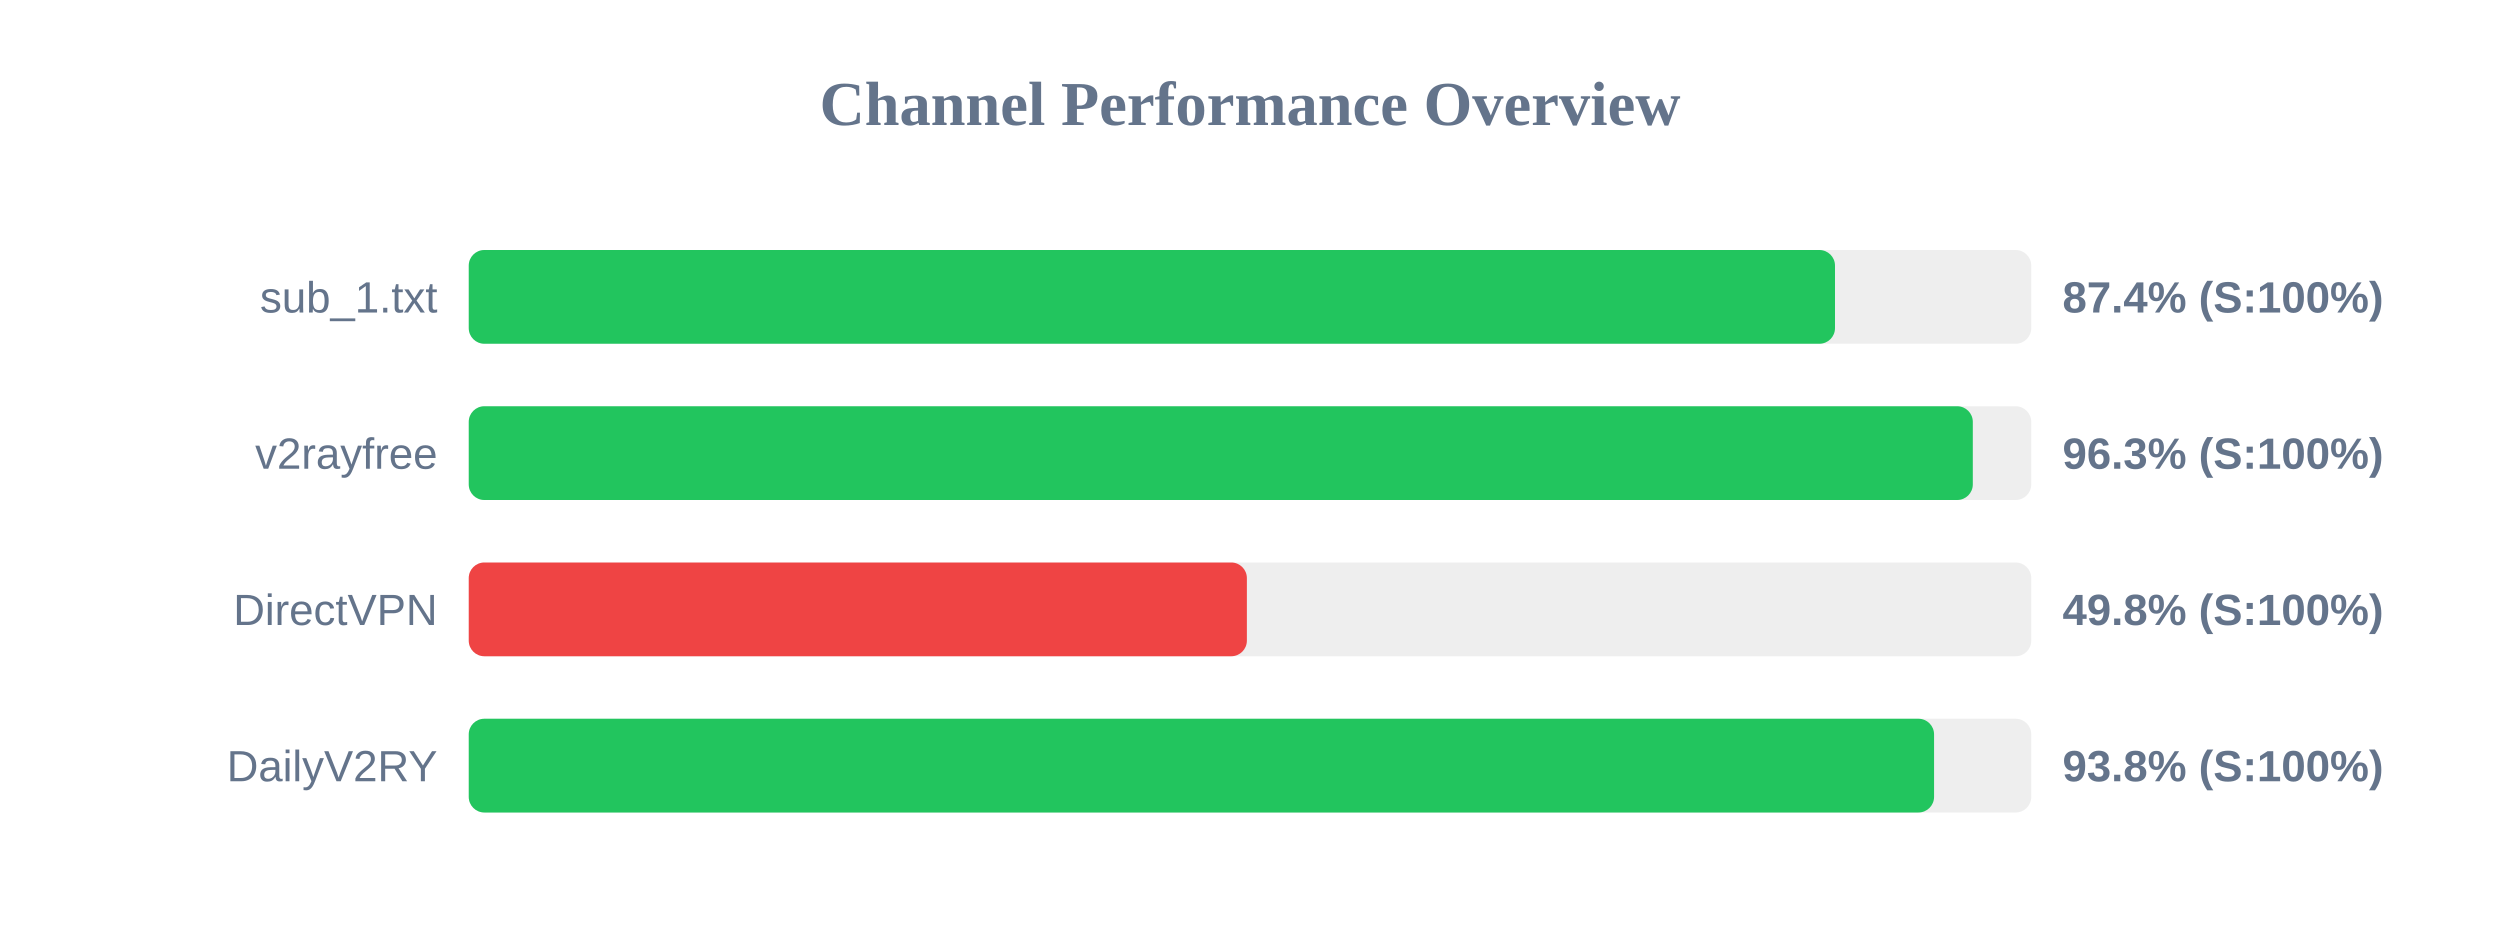
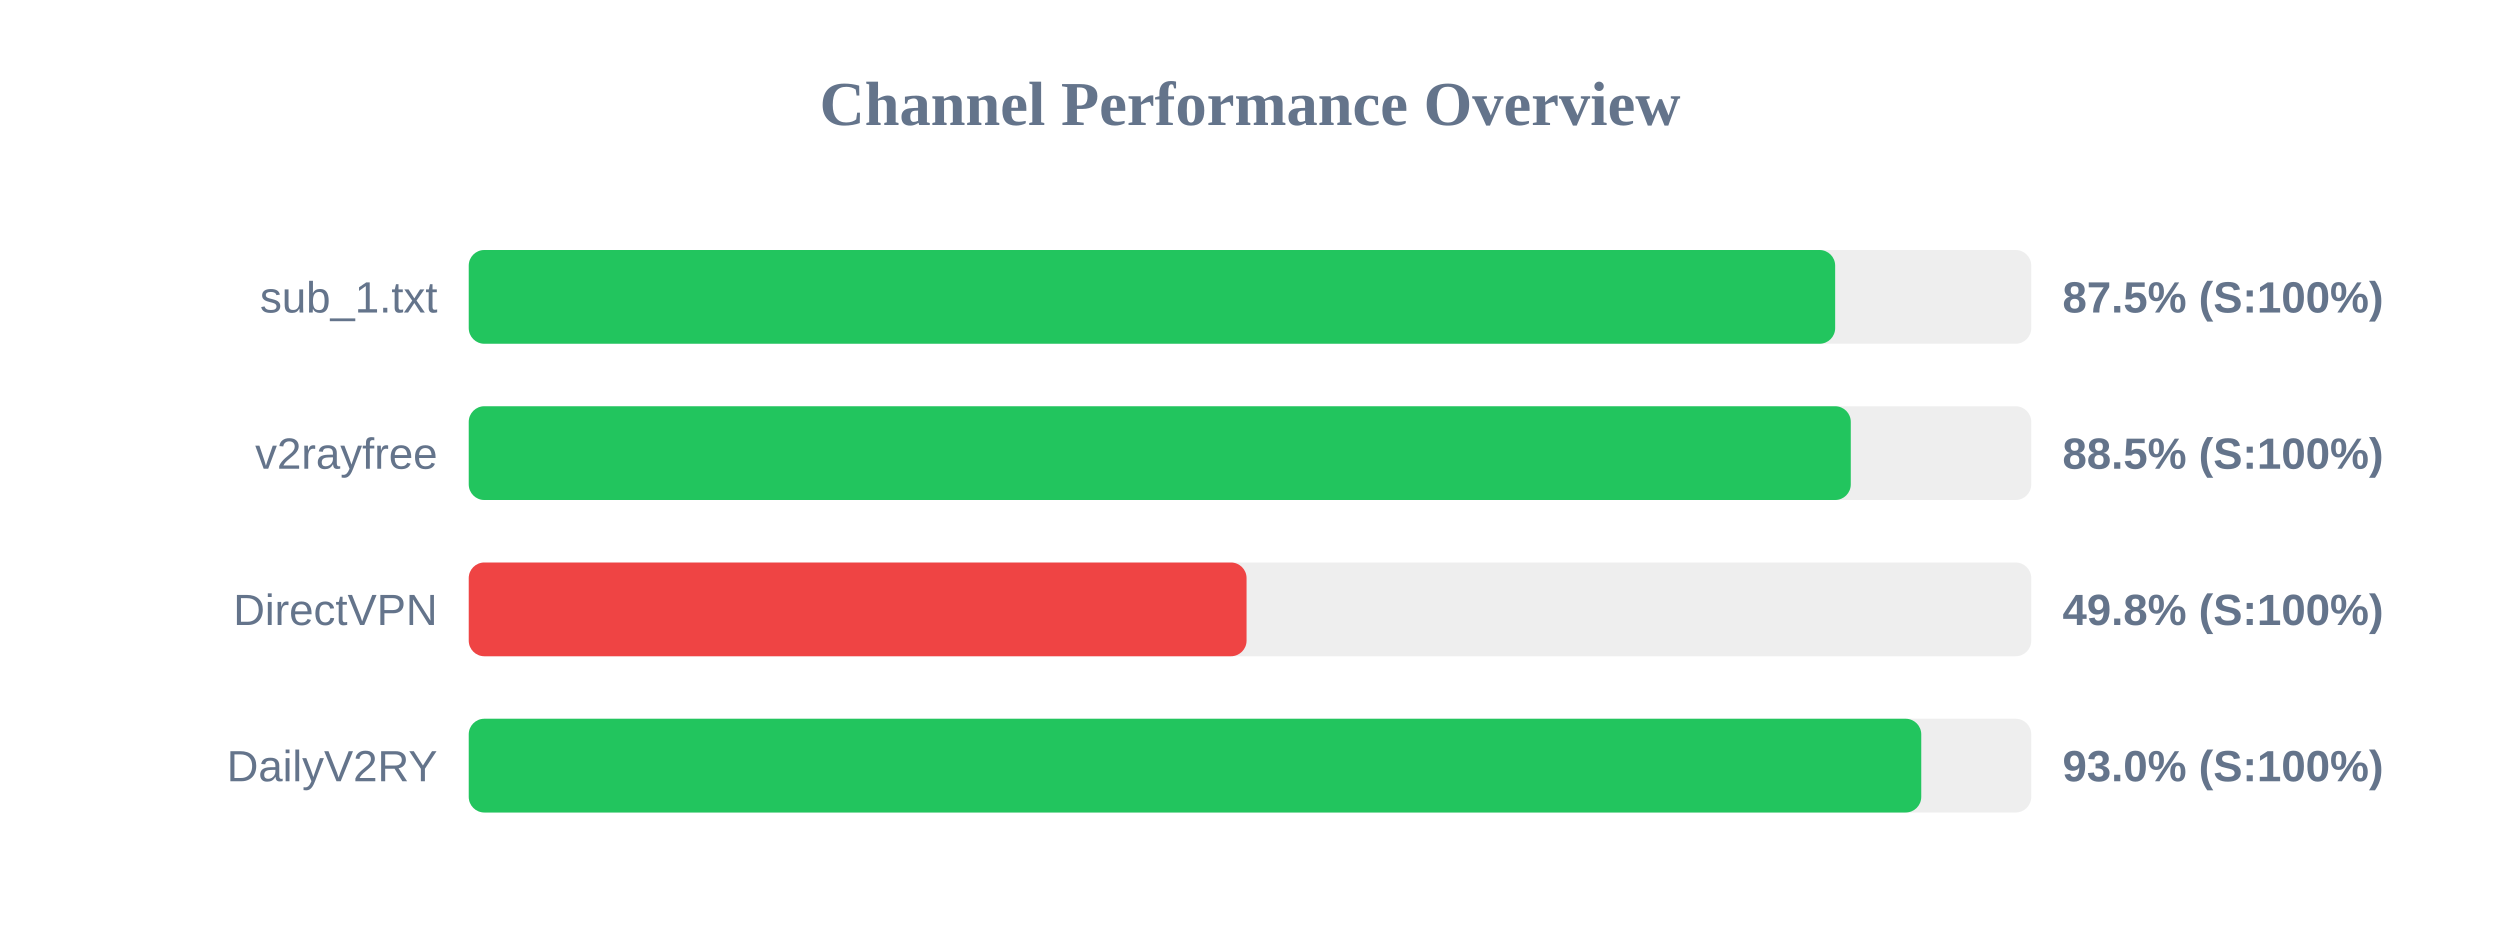
<svg xmlns="http://www.w3.org/2000/svg" width="800" height="300" version="1.1">
  <style>
        .row { font: 14px Arial; fill: #64748b; }
        .score { font: bold 14px Arial; fill: #64748b; }
    </style>
  <text x="400" y="40" text-anchor="middle" font-size="20px" font-weight="bold" fill="#64748b">Channel Performance Overview</text>
  <rect x="150" y="80" width="500" height="30" fill="#eee" rx="5" />
-   <rect x="150" y="80" width="437.2" height="30" fill="#22c55e" rx="5" />
+   <rect x="150" y="80" width="437.25" height="30" fill="#22c55e" rx="5" />
  <text x="140" y="100" text-anchor="end" class="row">sub_1.txt</text>
-   <text x="660" y="100" text-anchor="start" class="score">87.4% (S:100%)</text>
+   <text x="660" y="100" text-anchor="start" class="score">87.5% (S:100%)</text>
  <rect x="150" y="130" width="500" height="30" fill="#eee" rx="5" />
-   <rect x="150" y="130" width="481.3" height="30" fill="#22c55e" rx="5" />
+   <rect x="150" y="130" width="442.25" height="30" fill="#22c55e" rx="5" />
  <text x="140" y="150" text-anchor="end" class="row">v2rayfree</text>
-   <text x="660" y="150" text-anchor="start" class="score">96.3% (S:100%)</text>
+   <text x="660" y="150" text-anchor="start" class="score">88.5% (S:100%)</text>
  <rect x="150" y="180" width="500" height="30" fill="#eee" rx="5" />
-   <rect x="150" y="180" width="249.0" height="30" fill="#ef4444" rx="5" />
+   <rect x="150" y="180" width="248.9" height="30" fill="#ef4444" rx="5" />
  <text x="140" y="200" text-anchor="end" class="row">DirectVPN</text>
  <text x="660" y="200" text-anchor="start" class="score">49.8% (S:100%)</text>
  <rect x="150" y="230" width="500" height="30" fill="#eee" rx="5" />
-   <rect x="150" y="230" width="468.9" height="30" fill="#22c55e" rx="5" />
+   <rect x="150" y="230" width="464.8" height="30" fill="#22c55e" rx="5" />
  <text x="140" y="250" text-anchor="end" class="row">DailyV2RY</text>
-   <text x="660" y="250" text-anchor="start" class="score">93.8% (S:100%)</text>
+   <text x="660" y="250" text-anchor="start" class="score">93.0% (S:100%)</text>
</svg>
